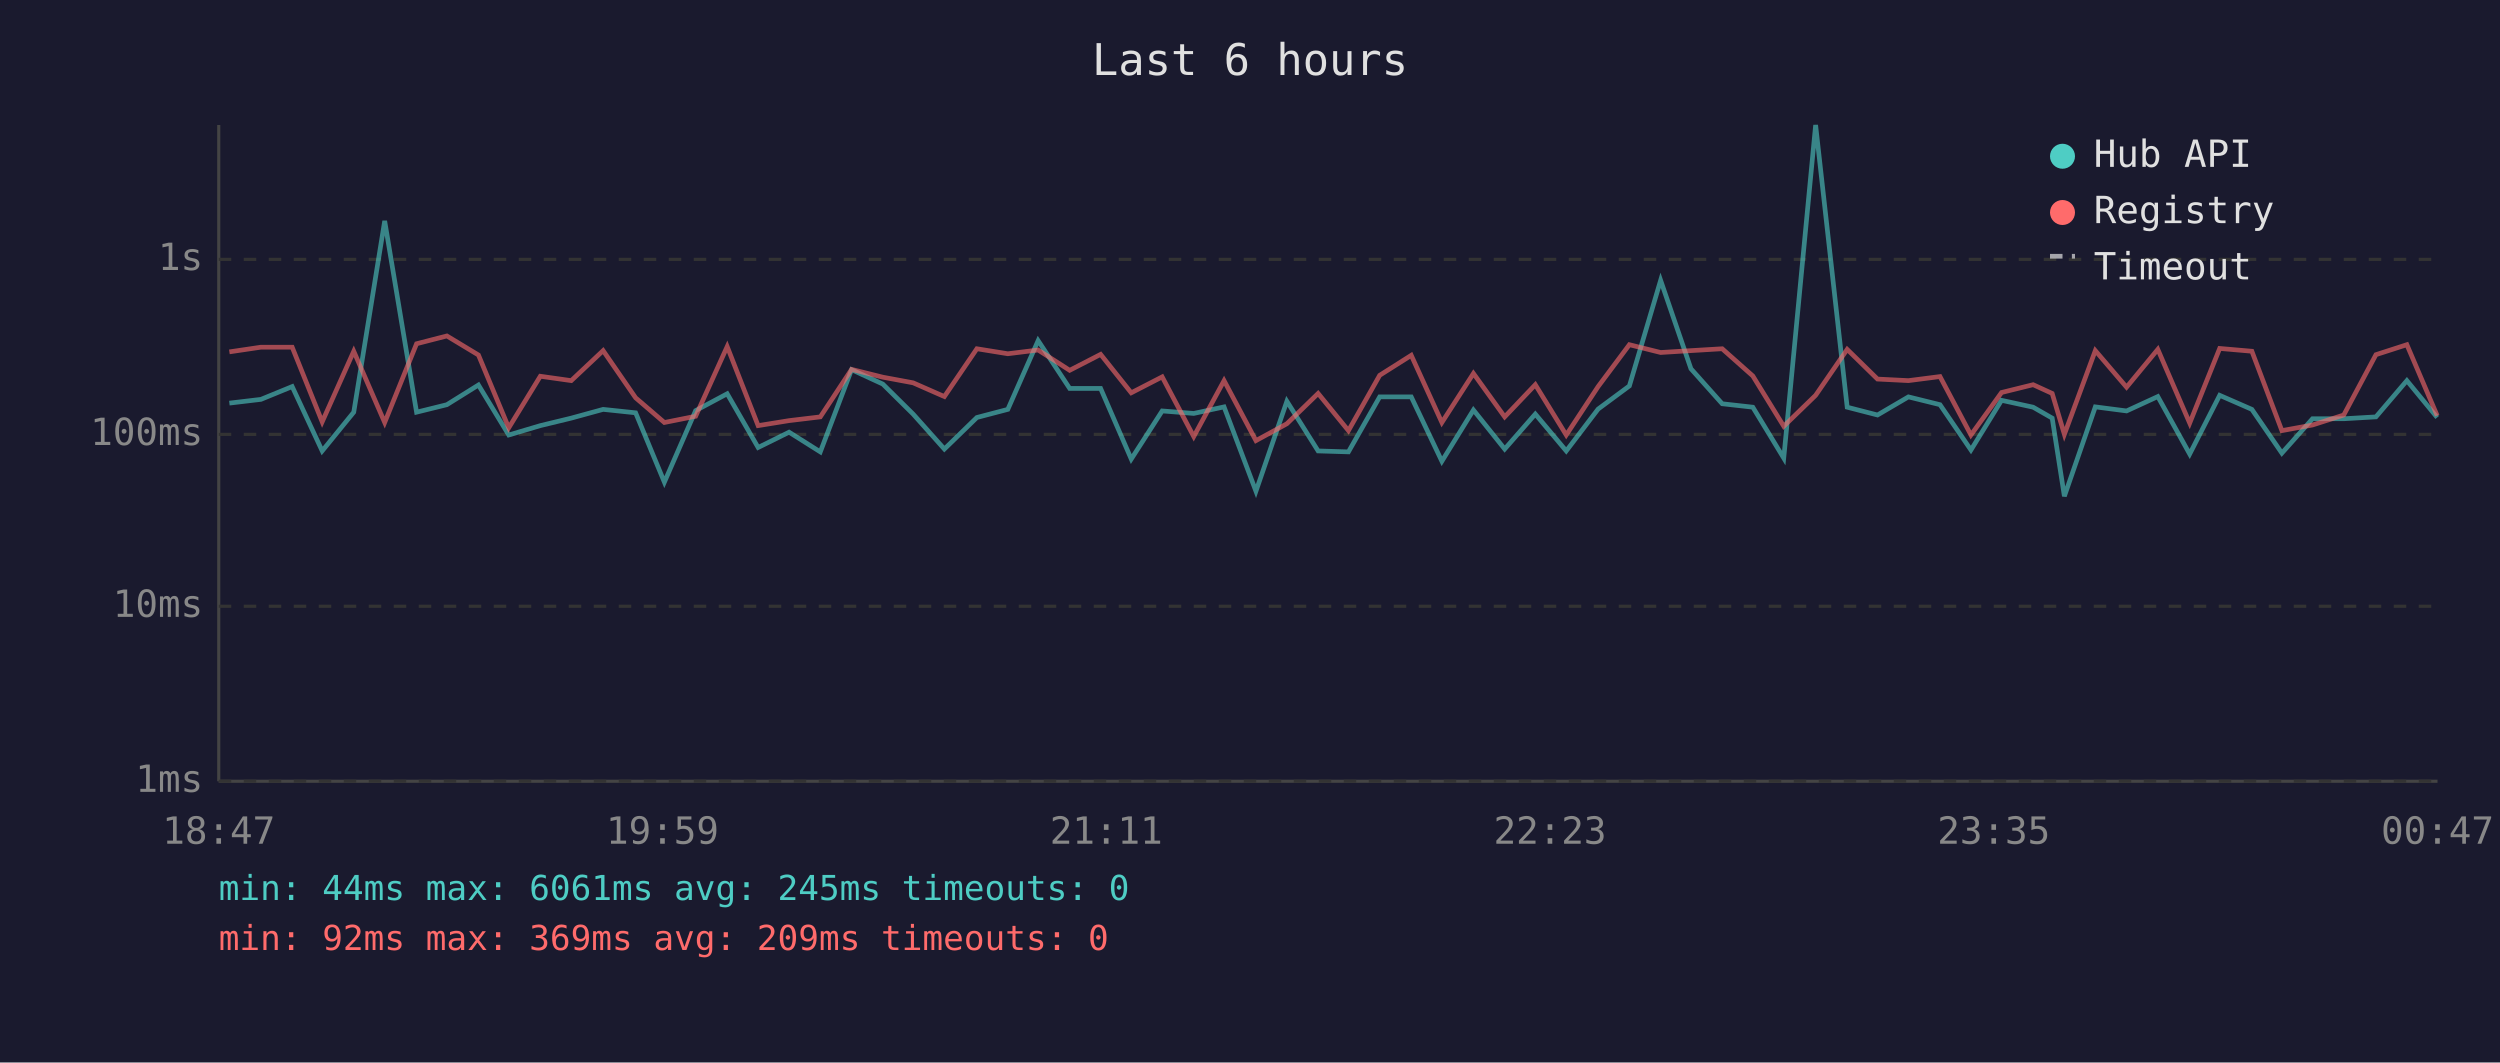
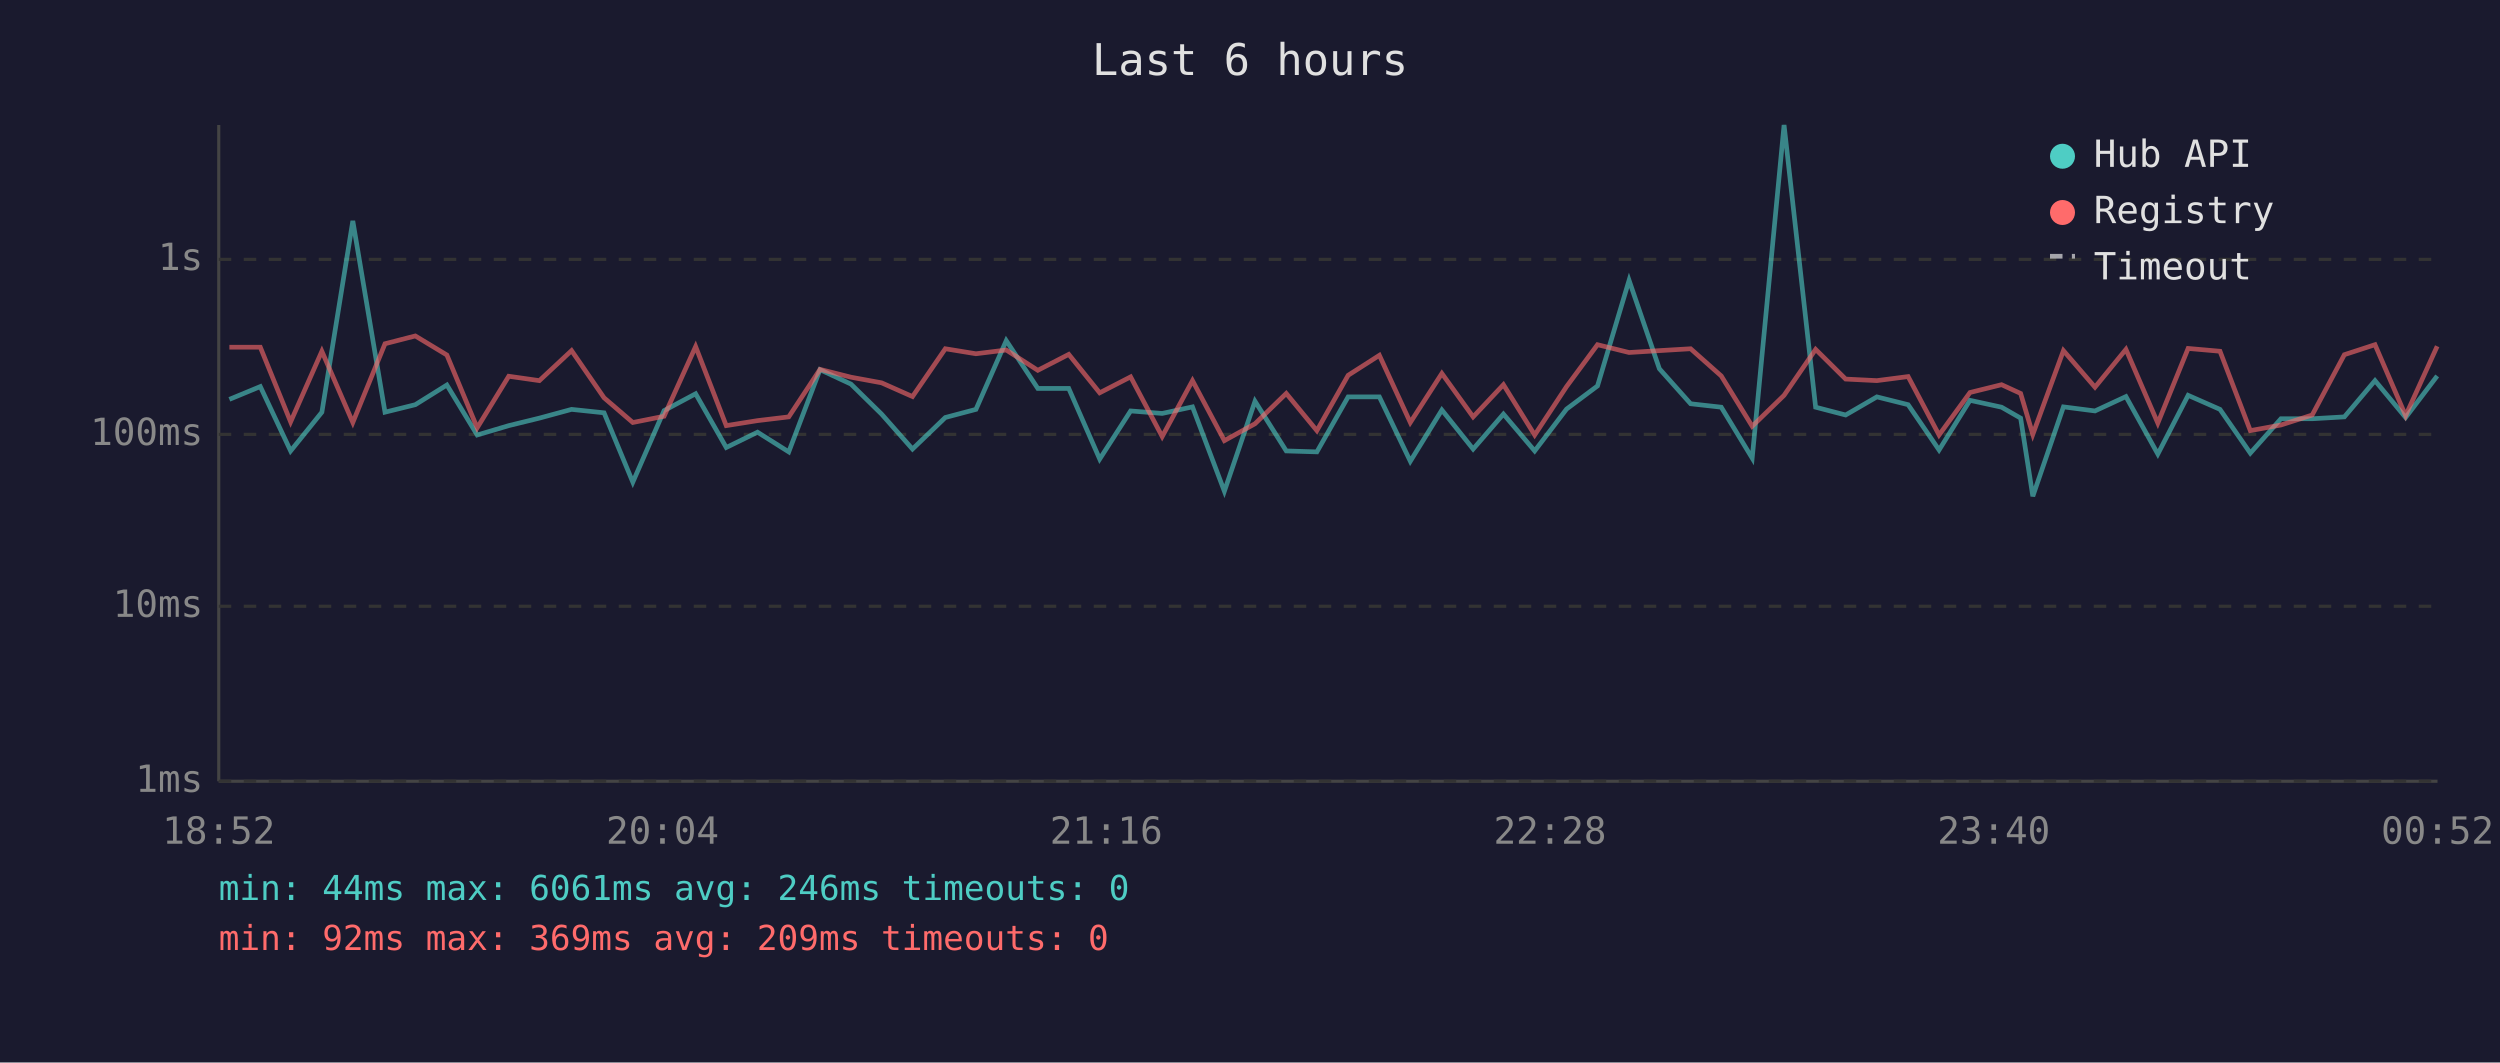
<svg xmlns="http://www.w3.org/2000/svg" viewBox="0 0 800 340" font-family="monospace" font-size="12">
  <rect width="800" height="340" fill="#1a1a2e" />
  <text x="400" y="24" fill="#e0e0e0" font-size="14" text-anchor="middle">Last 6 hours</text>
  <line x1="70" y1="40" x2="70" y2="250" stroke="#444" stroke-width="1" />
  <line x1="70" y1="250" x2="780" y2="250" stroke="#444" stroke-width="1" />
  <line x1="70" y1="250" x2="780" y2="250" stroke="#333" stroke-width="1" stroke-dasharray="4" />
  <text x="65" y="250" fill="#888" text-anchor="end" dominant-baseline="middle">1ms</text>
  <line x1="70" y1="194" x2="780" y2="194" stroke="#333" stroke-width="1" stroke-dasharray="4" />
  <text x="65" y="194" fill="#888" text-anchor="end" dominant-baseline="middle">10ms</text>
  <line x1="70" y1="139" x2="780" y2="139" stroke="#333" stroke-width="1" stroke-dasharray="4" />
  <text x="65" y="139" fill="#888" text-anchor="end" dominant-baseline="middle">100ms</text>
  <line x1="70" y1="83" x2="780" y2="83" stroke="#333" stroke-width="1" stroke-dasharray="4" />
  <text x="65" y="83" fill="#888" text-anchor="end" dominant-baseline="middle">1s</text>
-   <text x="70" y="270" fill="#888" text-anchor="middle">18:47</text>
-   <text x="212" y="270" fill="#888" text-anchor="middle">19:59</text>
-   <text x="354" y="270" fill="#888" text-anchor="middle">21:11</text>
-   <text x="496" y="270" fill="#888" text-anchor="middle">22:23</text>
-   <text x="638" y="270" fill="#888" text-anchor="middle">23:35</text>
-   <text x="780" y="270" fill="#888" text-anchor="middle">00:47</text>
-   <polyline points="73.4,129.0 83.5,127.8 93.5,123.7 103.1,144.3 113.2,131.9 123.1,70.7 133.3,131.9 143.0,129.5 153.1,123.2 162.8,139.2 172.9,136.2 182.8,133.8 193.0,131.0 203.4,132.1 212.6,154.3 222.6,131.4 232.7,126.0 242.6,143.2 252.5,138.3 262.5,144.6 272.5,118.3 282.5,122.9 292.2,132.5 302.2,143.7 312.6,133.6 322.5,131.0 332.2,109.0 342.3,124.3 352.2,124.3 362.0,146.9 371.9,131.5 382.0,132.3 391.7,130.2 401.9,157.2 411.8,128.4 421.8,144.3 431.5,144.6 441.5,127.0 451.6,127.0 461.4,147.6 471.5,131.2 481.5,143.7 491.3,132.5 501.2,144.3 511.4,130.9 521.4,123.5 531.4,89.7 541.1,118.0 551.1,129.2 560.9,130.3 570.8,146.6 581.0,40.0 591.1,130.3 600.8,132.8 610.7,127.0 620.8,129.5 630.7,144.0 640.5,128.1 650.6,130.3 656.7,133.8 660.6,158.8 670.5,130.2 680.5,131.5 690.5,126.9 700.7,145.3 710.3,126.5 720.6,131.0 730.2,145.0 740.0,134.0 750.0,134.0 760.3,133.4 770.2,121.8 779.9,133.6" fill="none" stroke="#4ecdc4" stroke-width="1.5" opacity="0.6" />
-   <polyline points="73.4,112.6 83.5,111.1 93.5,111.1 103.1,135.0 113.2,112.4 123.1,135.2 133.3,110.0 143.0,107.5 153.1,113.6 162.8,136.9 172.9,120.4 182.8,121.8 193.0,112.2 203.4,127.3 212.6,135.2 222.6,133.2 232.7,110.9 242.6,136.2 252.5,134.6 262.5,133.4 272.5,118.2 282.5,120.7 292.2,122.5 302.2,126.9 312.6,111.6 322.5,113.2 332.2,112.0 342.3,118.5 352.2,113.4 362.0,125.7 371.9,120.6 382.0,139.7 391.7,121.8 401.9,141.0 411.8,135.6 421.8,125.9 431.5,137.8 441.5,120.1 451.6,113.7 461.4,135.2 471.5,119.5 481.5,133.4 491.3,123.1 501.2,139.2 511.4,123.7 521.4,110.3 531.4,112.8 541.1,112.2 551.1,111.6 560.9,120.3 570.8,136.4 581.0,126.5 591.1,111.8 600.8,121.3 610.7,121.8 620.8,120.5 630.7,139.2 640.5,125.6 650.6,123.1 656.7,125.9 660.6,139.0 670.5,112.2 680.5,123.9 690.5,111.8 700.7,135.4 710.3,111.5 720.6,112.4 730.2,137.8 740.0,136.0 750.0,132.8 760.3,113.5 770.2,110.3 779.9,133.0" fill="none" stroke="#ff6b6b" stroke-width="1.5" opacity="0.6" />
+   <text x="70" y="270" fill="#888" text-anchor="middle">18:52</text>
+   <text x="212" y="270" fill="#888" text-anchor="middle">20:04</text>
+   <text x="354" y="270" fill="#888" text-anchor="middle">21:16</text>
+   <text x="496" y="270" fill="#888" text-anchor="middle">22:28</text>
+   <text x="638" y="270" fill="#888" text-anchor="middle">23:40</text>
+   <text x="780" y="270" fill="#888" text-anchor="middle">00:52</text>
+   <polyline points="73.4,127.8 83.3,123.7 93.0,144.3 103.0,131.9 112.9,70.7 123.2,131.9 132.9,129.5 143.0,123.2 152.7,139.2 162.8,136.2 172.6,133.8 182.9,131.0 193.3,132.1 202.5,154.3 212.5,131.4 222.6,126.0 232.4,143.2 242.4,138.3 252.4,144.6 262.4,118.3 272.3,122.9 282.1,132.5 292.0,143.7 302.5,133.6 312.3,131.0 322.0,109.0 332.1,124.3 342.0,124.3 351.9,146.9 361.8,131.5 371.9,132.3 381.6,130.2 391.8,157.2 401.6,128.4 411.6,144.3 421.4,144.6 431.4,127.0 441.4,127.0 451.3,147.6 461.4,131.2 471.4,143.7 481.1,132.5 491.1,144.3 501.3,130.9 511.2,123.5 521.3,89.7 531.0,118.0 541.0,129.2 550.8,130.3 560.7,146.6 570.9,40.0 581.0,130.3 590.6,132.8 600.6,127.0 610.6,129.5 620.5,144.0 630.4,128.1 640.5,130.3 646.6,133.8 650.5,158.8 660.3,130.2 670.4,131.5 680.3,126.9 690.5,145.3 700.2,126.5 710.4,131.0 720.1,145.0 729.9,134.0 739.9,134.0 750.2,133.4 760.0,121.8 769.8,133.6 779.9,120.3" fill="none" stroke="#4ecdc4" stroke-width="1.5" opacity="0.6" />
+   <polyline points="73.4,111.1 83.3,111.1 93.0,135.0 103.0,112.4 112.9,135.2 123.2,110.0 132.9,107.5 143.0,113.6 152.7,136.9 162.8,120.4 172.6,121.8 182.9,112.2 193.3,127.3 202.5,135.2 212.5,133.2 222.6,110.9 232.4,136.2 242.4,134.6 252.4,133.4 262.4,118.2 272.3,120.7 282.1,122.5 292.0,126.9 302.5,111.6 312.3,113.2 322.0,112.0 332.1,118.5 342.0,113.4 351.9,125.7 361.8,120.6 371.9,139.7 381.6,121.8 391.8,141.0 401.6,135.6 411.6,125.9 421.4,137.8 431.4,120.1 441.4,113.7 451.3,135.2 461.4,119.5 471.4,133.4 481.1,123.1 491.1,139.2 501.3,123.7 511.2,110.3 521.3,112.8 531.0,112.2 541.0,111.6 550.8,120.3 560.7,136.4 570.9,126.5 581.0,111.8 590.6,121.3 600.6,121.8 610.6,120.5 620.5,139.2 630.4,125.6 640.5,123.1 646.6,125.9 650.5,139.0 660.3,112.2 670.4,123.9 680.3,111.8 690.5,135.4 700.2,111.5 710.4,112.4 720.1,137.8 729.9,136.0 739.9,132.8 750.2,113.5 760.0,110.3 769.8,133.0 779.9,110.8" fill="none" stroke="#ff6b6b" stroke-width="1.5" opacity="0.6" />
  <circle cx="660" cy="50" r="4" fill="#4ecdc4" />
  <text x="670" y="50" fill="#e0e0e0" dominant-baseline="middle">Hub API</text>
  <circle cx="660" cy="68" r="4" fill="#ff6b6b" />
  <text x="670" y="68" fill="#e0e0e0" dominant-baseline="middle">Registry</text>
  <line x1="656" y1="82" x2="664" y2="82" stroke="#e0e0e0" stroke-width="1.5" stroke-dasharray="4,3" opacity="0.7" />
  <text x="670" y="86" fill="#e0e0e0" dominant-baseline="middle">Timeout</text>
-   <text x="70" y="288" fill="#4ecdc4" font-size="11">min: 44ms  max: 6061ms  avg: 245ms  timeouts: 0</text>
+   <text x="70" y="288" fill="#4ecdc4" font-size="11">min: 44ms  max: 6061ms  avg: 246ms  timeouts: 0</text>
  <text x="70" y="304" fill="#ff6b6b" font-size="11">min: 92ms  max: 369ms  avg: 209ms  timeouts: 0</text>
</svg>
